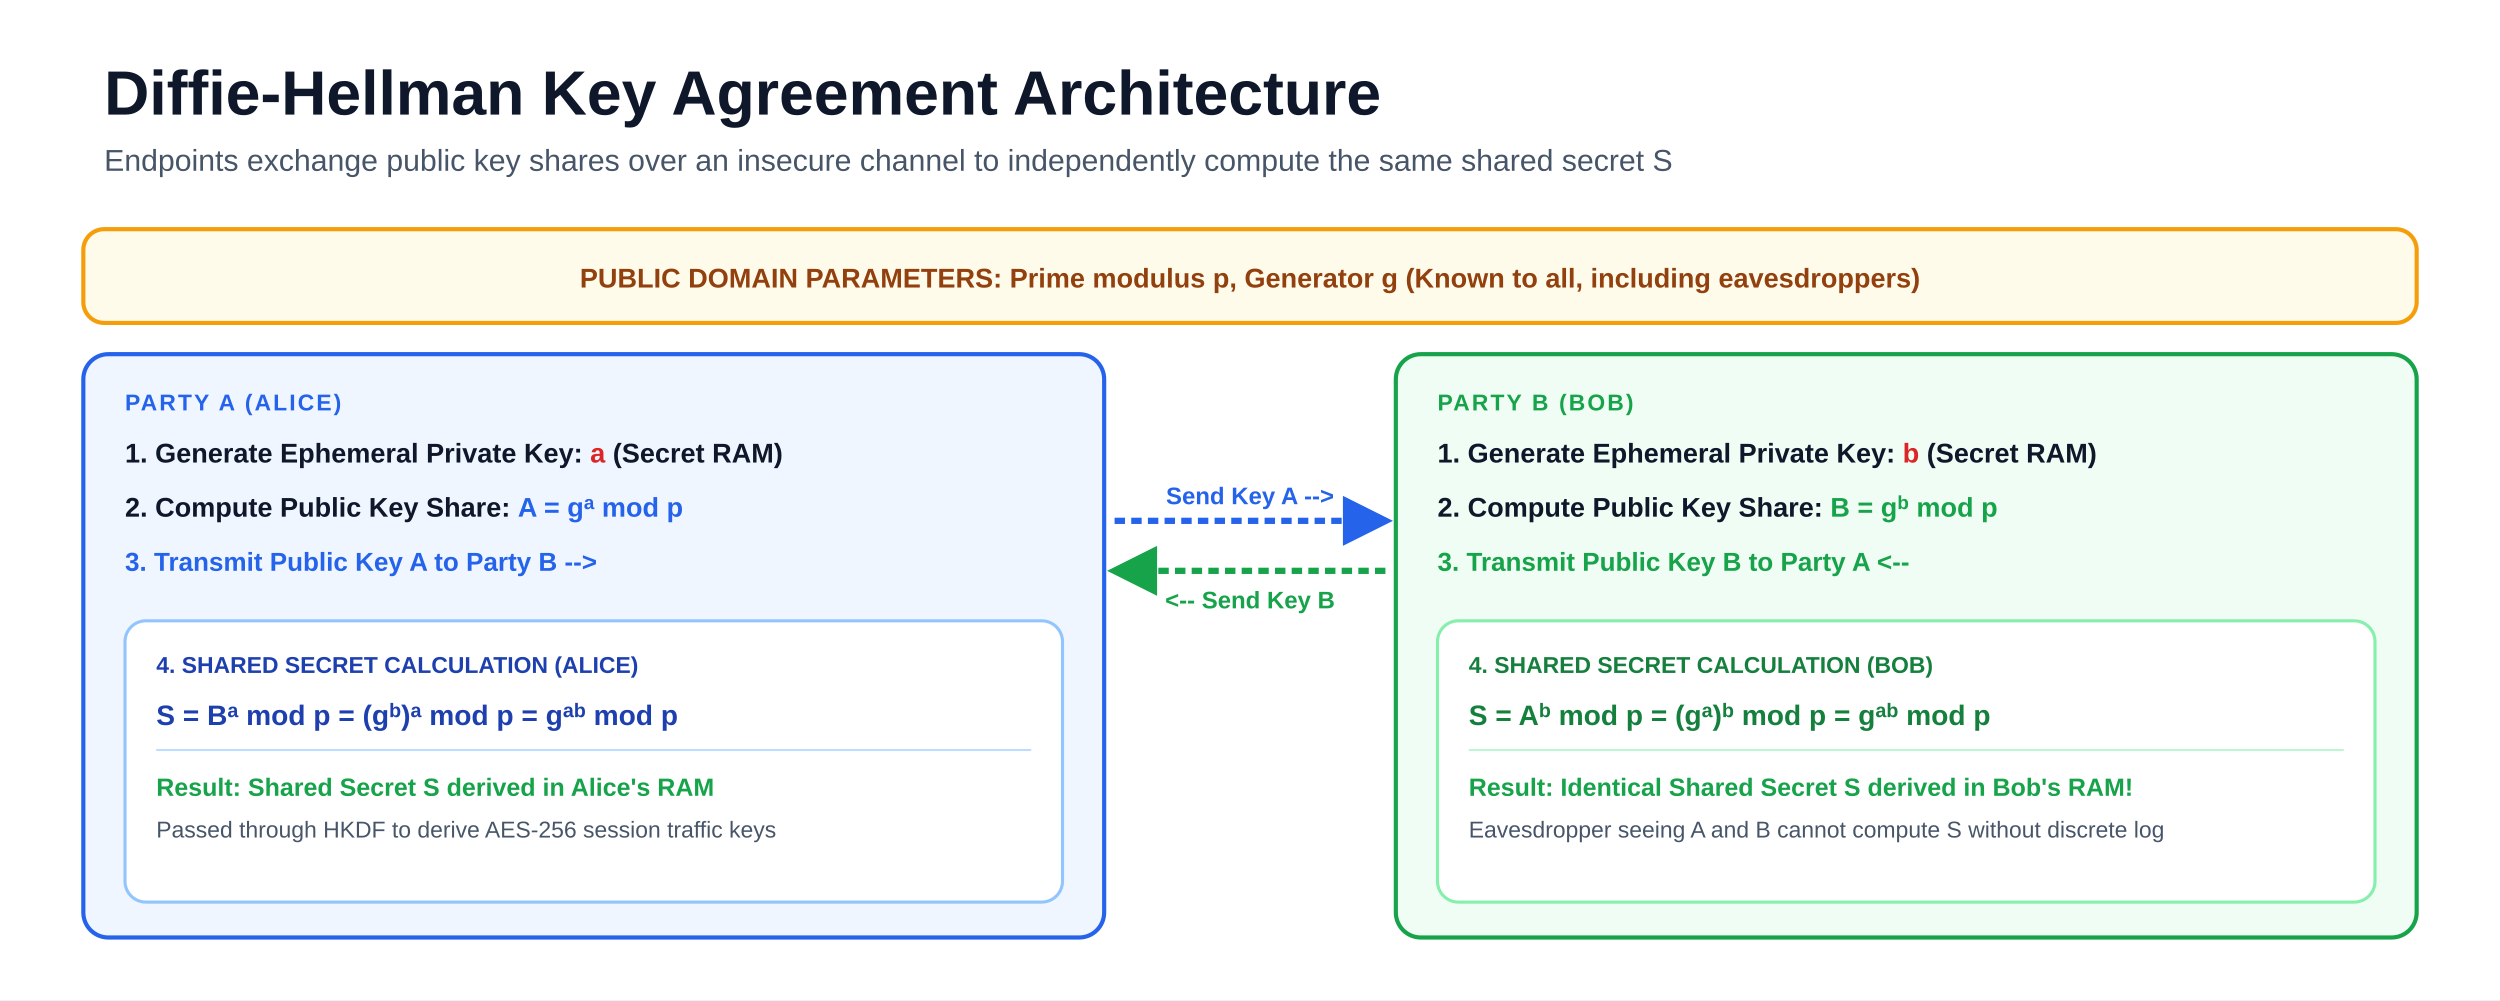
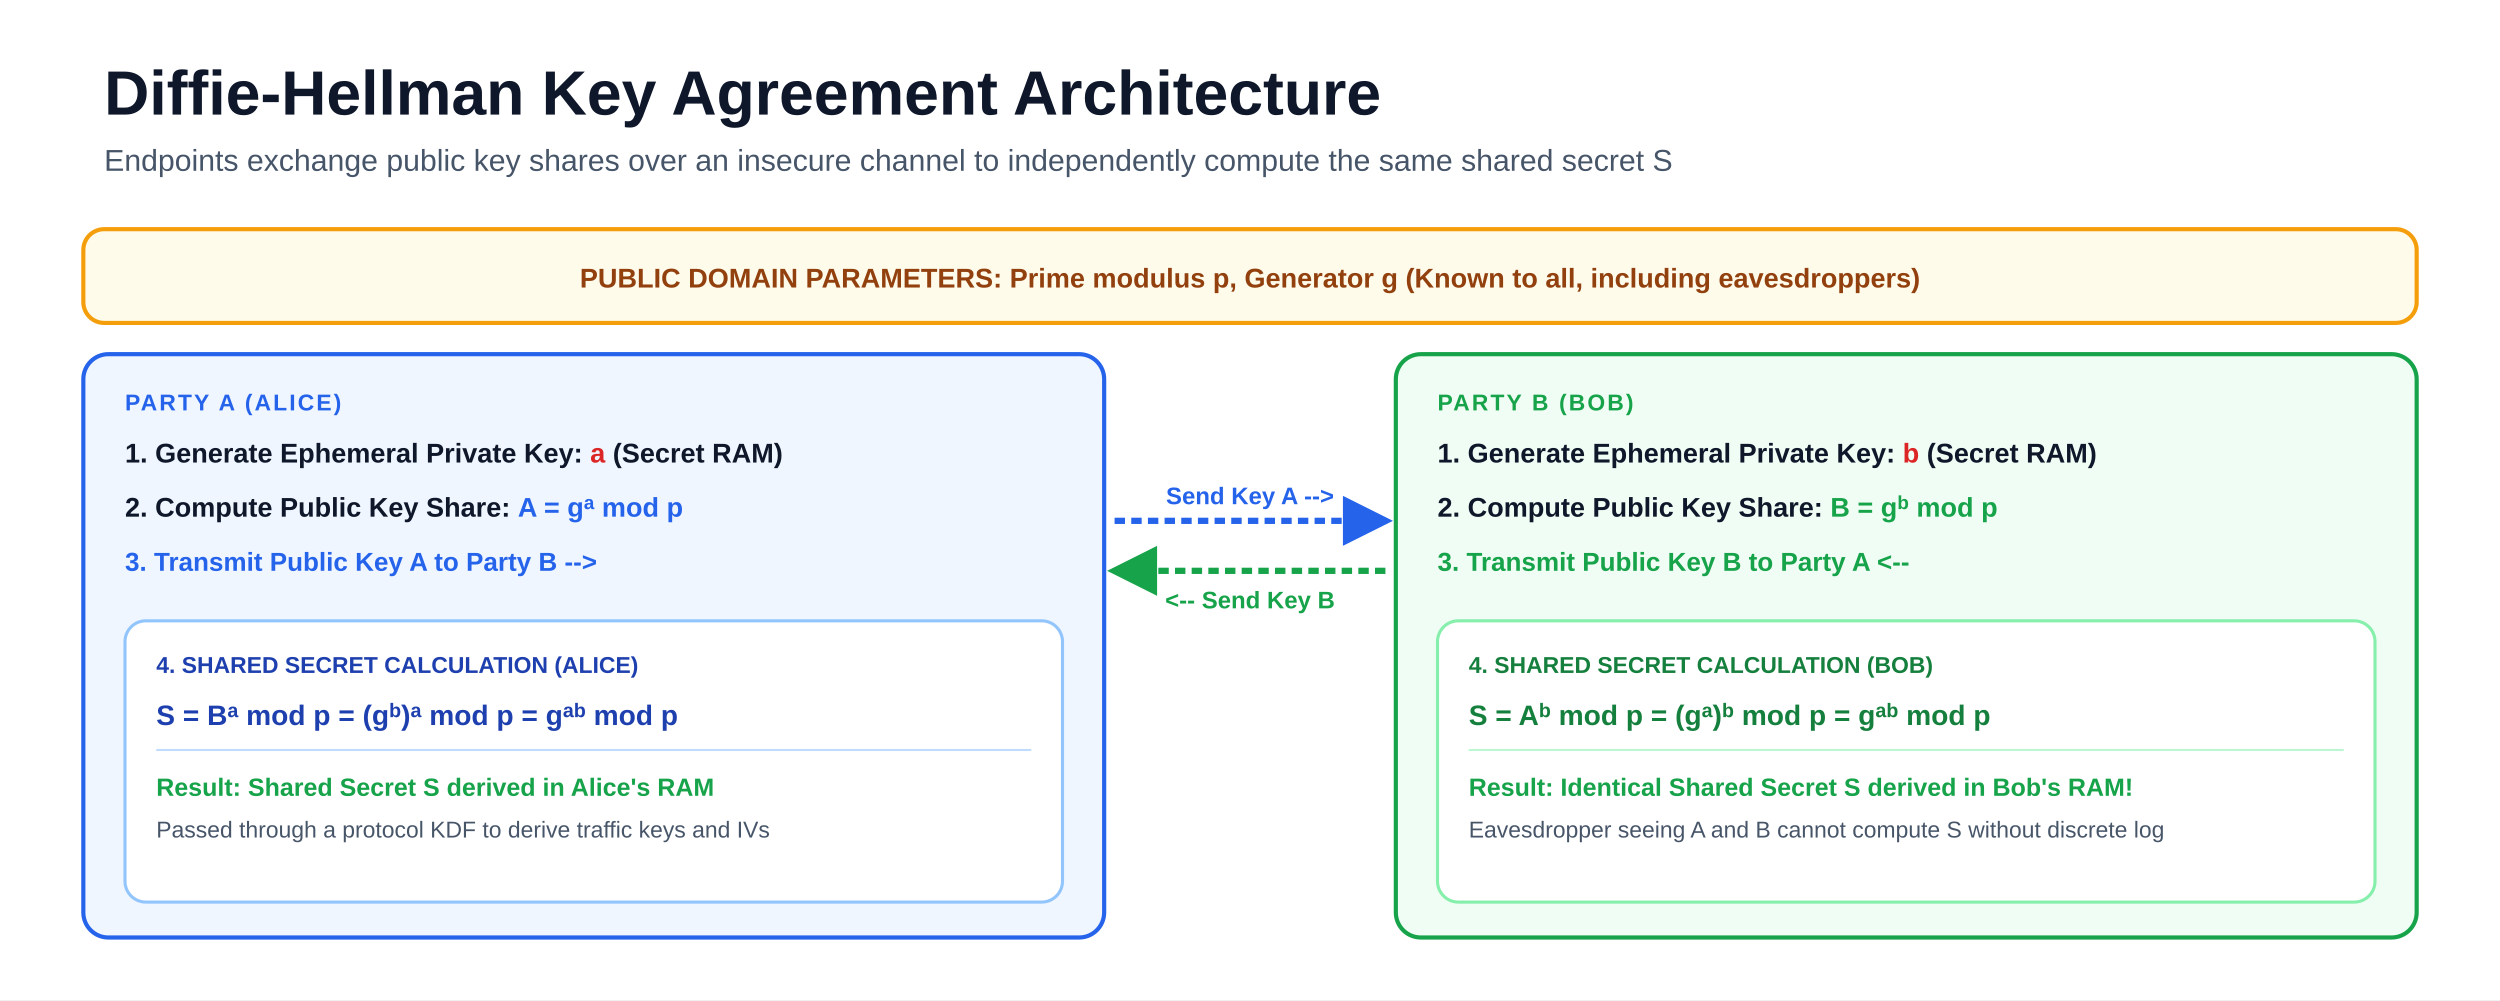
<svg xmlns="http://www.w3.org/2000/svg" viewBox="0 0 1200 480" font-family="-apple-system, BlinkMacSystemFont, 'Segoe UI', Arial, sans-serif">
  <rect width="1200" height="480" fill="#ffffff" />
  <defs>
    <marker id="arrow-blue" viewBox="0 0 10 10" refX="8.5" refY="5" markerWidth="8" markerHeight="8" orient="auto">
      <path d="M0 0 L10 5 L0 10Z" fill="#2563eb" />
    </marker>
    <marker id="arrow-green" viewBox="0 0 10 10" refX="8.5" refY="5" markerWidth="8" markerHeight="8" orient="auto">
      <path d="M0 0 L10 5 L0 10Z" fill="#16a34a" />
    </marker>
  </defs>
  <text x="50" y="55" font-size="30" font-weight="850" fill="#0f172a">Diffie-Hellman Key Agreement Architecture</text>
  <text x="50" y="82" font-size="14.5" fill="#475569">Endpoints exchange public key shares over an insecure channel to independently compute the same shared secret S</text>
  <rect x="40" y="110" width="1120" height="45" rx="10" fill="#fffbeb" stroke="#f59e0b" stroke-width="2" />
  <text x="600" y="138" font-size="13" font-weight="800" fill="#92400e" text-anchor="middle">PUBLIC DOMAIN PARAMETERS: Prime modulus p, Generator g (Known to all, including eavesdroppers)</text>
  <rect x="40" y="170" width="490" height="280" rx="12" fill="#eff6ff" stroke="#2563eb" stroke-width="2" />
  <text x="60" y="197" font-size="11" font-weight="900" letter-spacing="1" fill="#2563eb">PARTY A (ALICE)</text>
  <text x="60" y="222" font-size="13" font-weight="800" fill="#0f172a">1. Generate Ephemeral Private Key: <tspan fill="#dc2626">a</tspan> (Secret RAM)</text>
  <text x="60" y="248" font-size="13" font-weight="800" fill="#0f172a">2. Compute Public Key Share: <tspan fill="#2563eb">A = g<tspan baseline-shift="super" font-size="70%">a</tspan> mod p</tspan>
  </text>
  <text x="60" y="274" font-size="12.5" font-weight="700" fill="#2563eb">3. Transmit Public Key A to Party B --&gt;</text>
  <rect x="60" y="298" width="450" height="135" rx="10" fill="#ffffff" stroke="#93c5fd" stroke-width="1.5" />
  <text x="75" y="323" font-size="11" font-weight="900" fill="#1e40af">4. SHARED SECRET CALCULATION (ALICE)</text>
  <text x="75" y="348" font-size="13.5" font-weight="800" fill="#1e40af">S = B<tspan baseline-shift="super" font-size="70%">a</tspan> mod p = (g<tspan baseline-shift="super" font-size="70%">b</tspan>)<tspan baseline-shift="super" font-size="70%">a</tspan> mod p = g<tspan baseline-shift="super" font-size="70%">ab</tspan> mod p</text>
  <line x1="75" y1="360" x2="495" y2="360" stroke="#bfdbfe" stroke-width="1" />
  <text x="75" y="382" font-size="12" font-weight="700" fill="#16a34a">Result: Shared Secret S derived in Alice's RAM</text>
-   <text x="75" y="402" font-size="11" fill="#475569">Passed through HKDF to derive AES-256 session traffic keys</text>
+   <text x="75" y="402" font-size="11" fill="#475569">Passed through a protocol KDF to derive traffic keys and IVs</text>
  <path d="M 535 250 L 665 250" fill="none" stroke="#2563eb" stroke-width="3" stroke-dasharray="5,3" marker-end="url(#arrow-blue)" />
  <text x="600" y="242" font-size="11.5" font-weight="800" fill="#2563eb" text-anchor="middle">Send Key A --&gt;</text>
  <path d="M 665 274 L 535 274" fill="none" stroke="#16a34a" stroke-width="3" stroke-dasharray="5,3" marker-end="url(#arrow-green)" />
  <text x="600" y="292" font-size="11.5" font-weight="800" fill="#16a34a" text-anchor="middle">&lt;-- Send Key B</text>
  <rect x="670" y="170" width="490" height="280" rx="12" fill="#f0fdf4" stroke="#16a34a" stroke-width="2" />
  <text x="690" y="197" font-size="11" font-weight="900" letter-spacing="1" fill="#16a34a">PARTY B (BOB)</text>
  <text x="690" y="222" font-size="13" font-weight="800" fill="#0f172a">1. Generate Ephemeral Private Key: <tspan fill="#dc2626">b</tspan> (Secret RAM)</text>
  <text x="690" y="248" font-size="13" font-weight="800" fill="#0f172a">2. Compute Public Key Share: <tspan fill="#16a34a">B = g<tspan baseline-shift="super" font-size="70%">b</tspan> mod p</tspan>
  </text>
  <text x="690" y="274" font-size="12.5" font-weight="700" fill="#16a34a">3. Transmit Public Key B to Party A &lt;--</text>
  <rect x="690" y="298" width="450" height="135" rx="10" fill="#ffffff" stroke="#86efac" stroke-width="1.5" />
  <text x="705" y="323" font-size="11" font-weight="900" fill="#15803d">4. SHARED SECRET CALCULATION (BOB)</text>
  <text x="705" y="348" font-size="13.5" font-weight="800" fill="#15803d">S = A<tspan baseline-shift="super" font-size="70%">b</tspan> mod p = (g<tspan baseline-shift="super" font-size="70%">a</tspan>)<tspan baseline-shift="super" font-size="70%">b</tspan> mod p = g<tspan baseline-shift="super" font-size="70%">ab</tspan> mod p</text>
  <line x1="705" y1="360" x2="1125" y2="360" stroke="#bbf7d0" stroke-width="1" />
  <text x="705" y="382" font-size="12" font-weight="700" fill="#16a34a">Result: Identical Shared Secret S derived in Bob's RAM!</text>
  <text x="705" y="402" font-size="11" fill="#475569">Eavesdropper seeing A and B cannot compute S without discrete log</text>
</svg>
